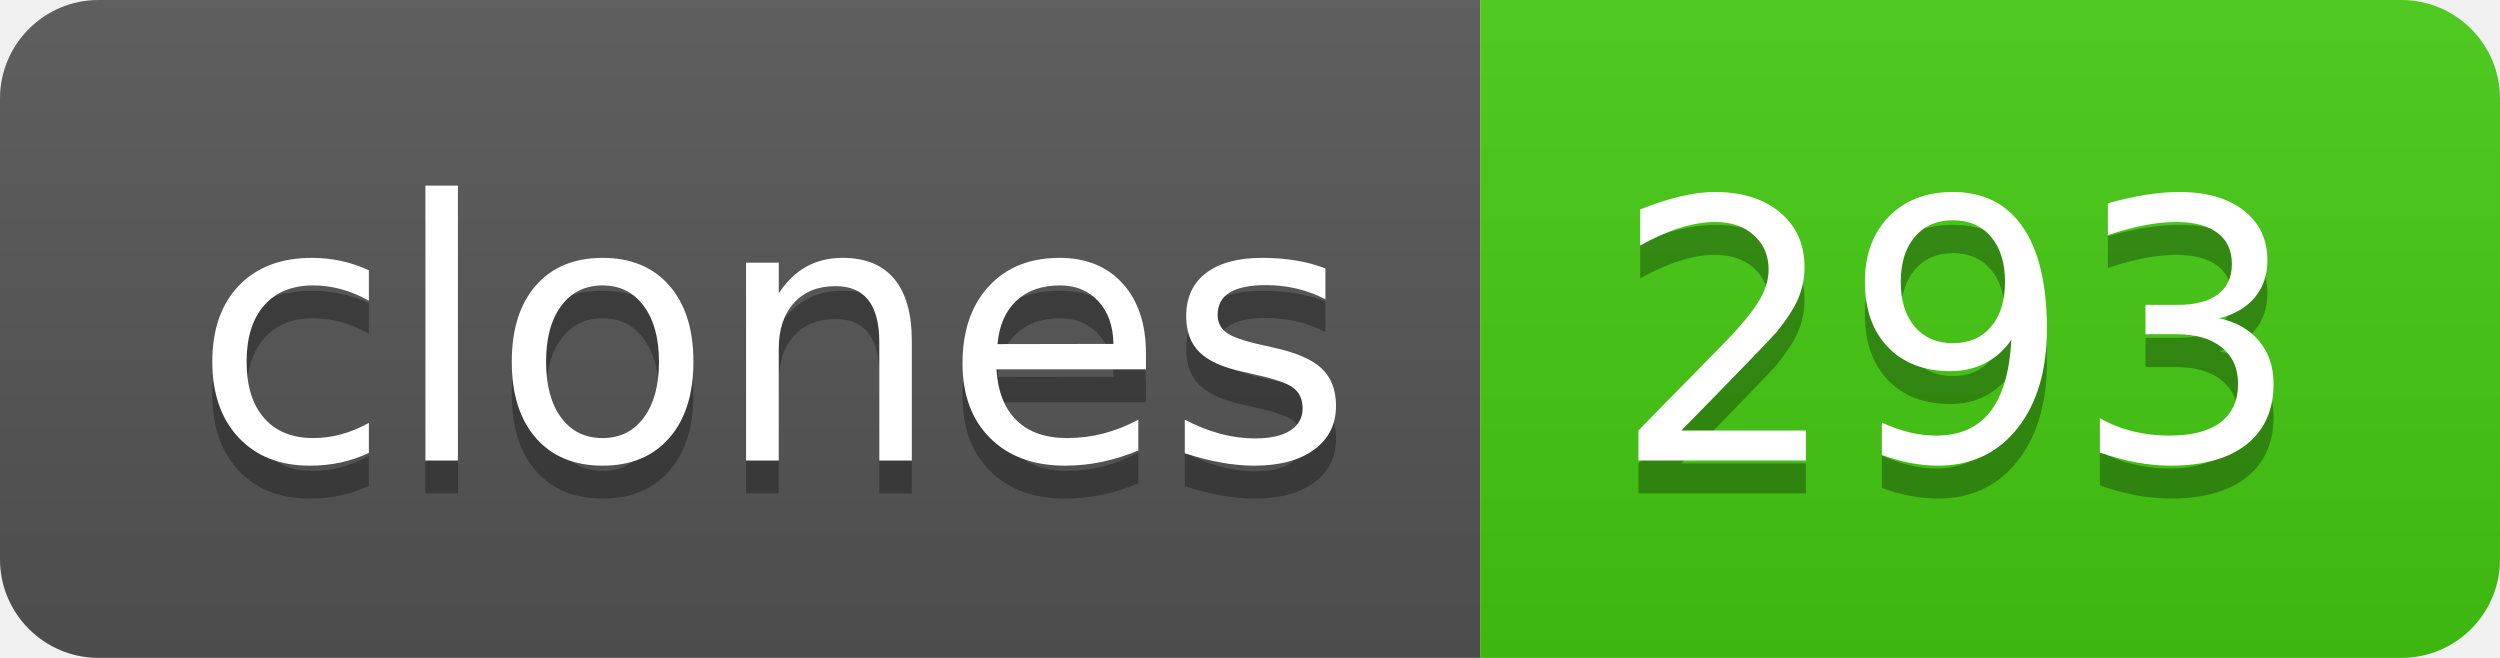
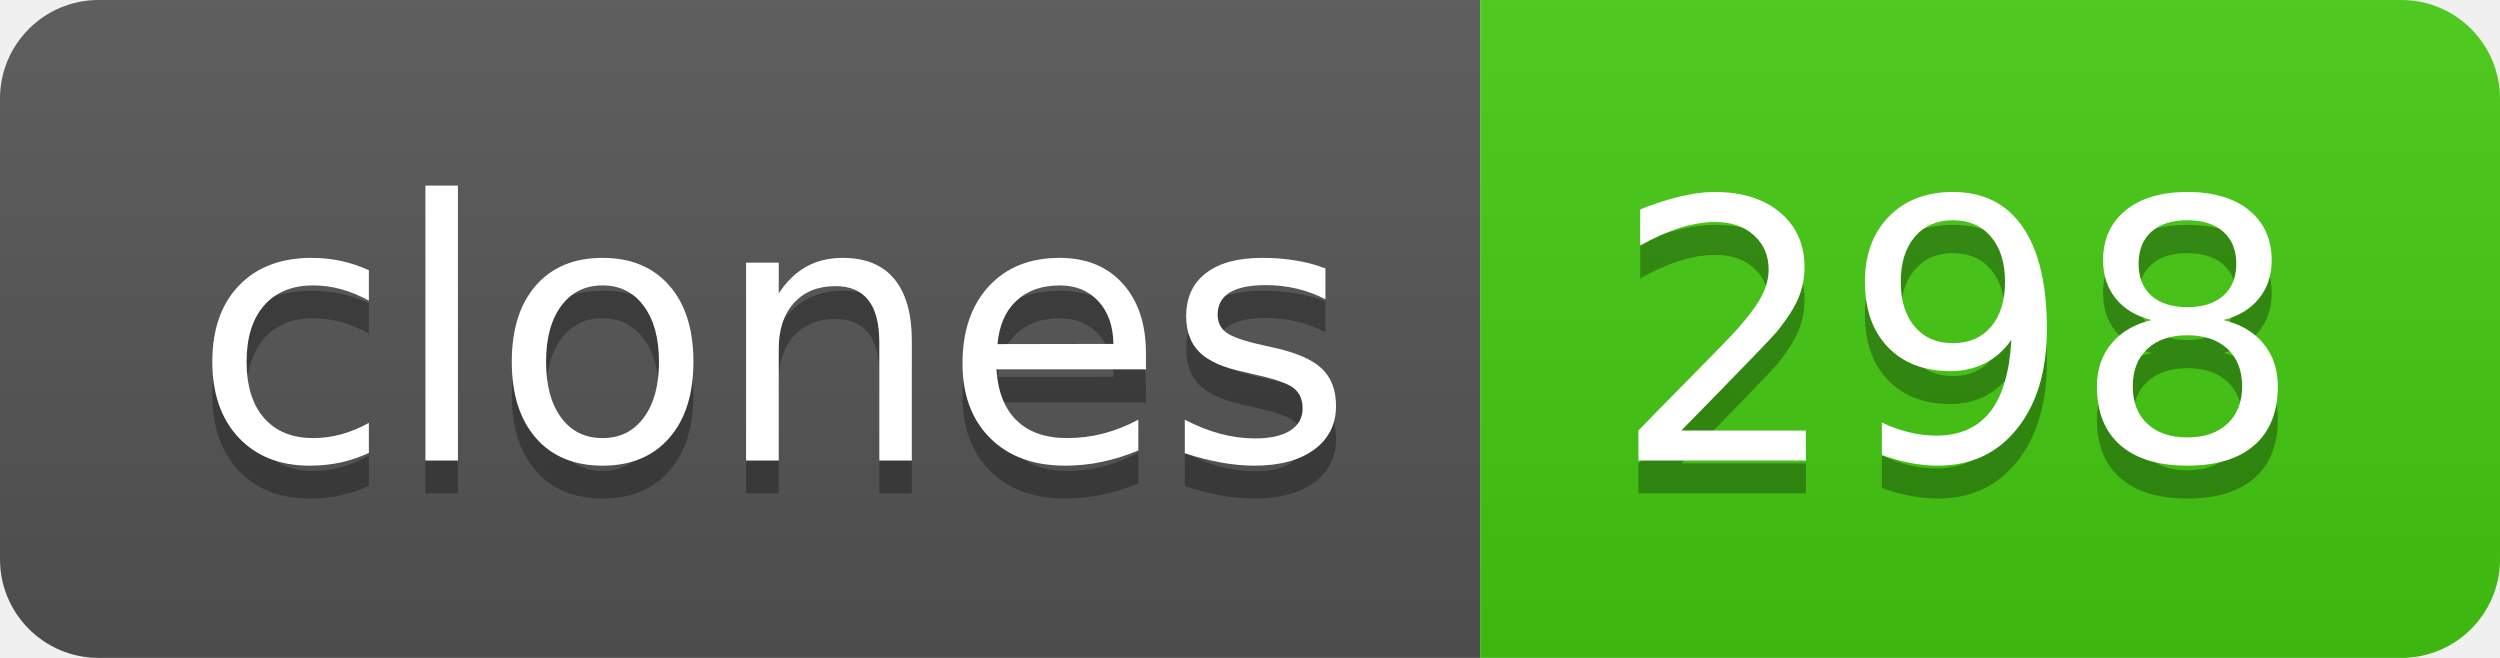
- <svg xmlns="http://www.w3.org/2000/svg" width="76" height="20" role="img" aria-label="clones: 293">
+ <svg xmlns="http://www.w3.org/2000/svg" width="76" height="20" role="img" aria-label="clones: 298">
  <linearGradient id="s" x2="0" y2="100%">
    <stop offset="0" stop-color="#bbb" stop-opacity=".1" />
    <stop offset="1" stop-opacity=".1" />
  </linearGradient>
  <clipPath id="r">
    <rect width="76" height="20" rx="3" fill="#fff" />
  </clipPath>
  <g clip-path="url(#r)">
    <rect width="45" height="20" fill="#555" />
    <rect x="45" width="31" height="20" fill="#4c1" />
    <rect width="76" height="20" fill="url(#s)" />
  </g>
  <g fill="#fff" text-anchor="middle" font-family="Verdana,Geneva,DejaVu Sans,sans-serif" text-rendering="geometricPrecision" font-size="110">
    <text aria-hidden="true" x="235" y="150" fill="#010101" fill-opacity=".3" transform="scale(.1)" textLength="350">clones</text>
    <text x="235" y="140" transform="scale(.1)" fill="#fff" textLength="350">clones</text>
-     <text aria-hidden="true" x="595" y="150" fill="#010101" fill-opacity=".3" transform="scale(.1)" textLength="210">293</text>
-     <text x="595" y="140" transform="scale(.1)" fill="#fff" textLength="210">293</text>
+     <text aria-hidden="true" x="595" y="150" fill="#010101" fill-opacity=".3" transform="scale(.1)" textLength="210">298</text>
+     <text x="595" y="140" transform="scale(.1)" fill="#fff" textLength="210">298</text>
  </g>
</svg>
